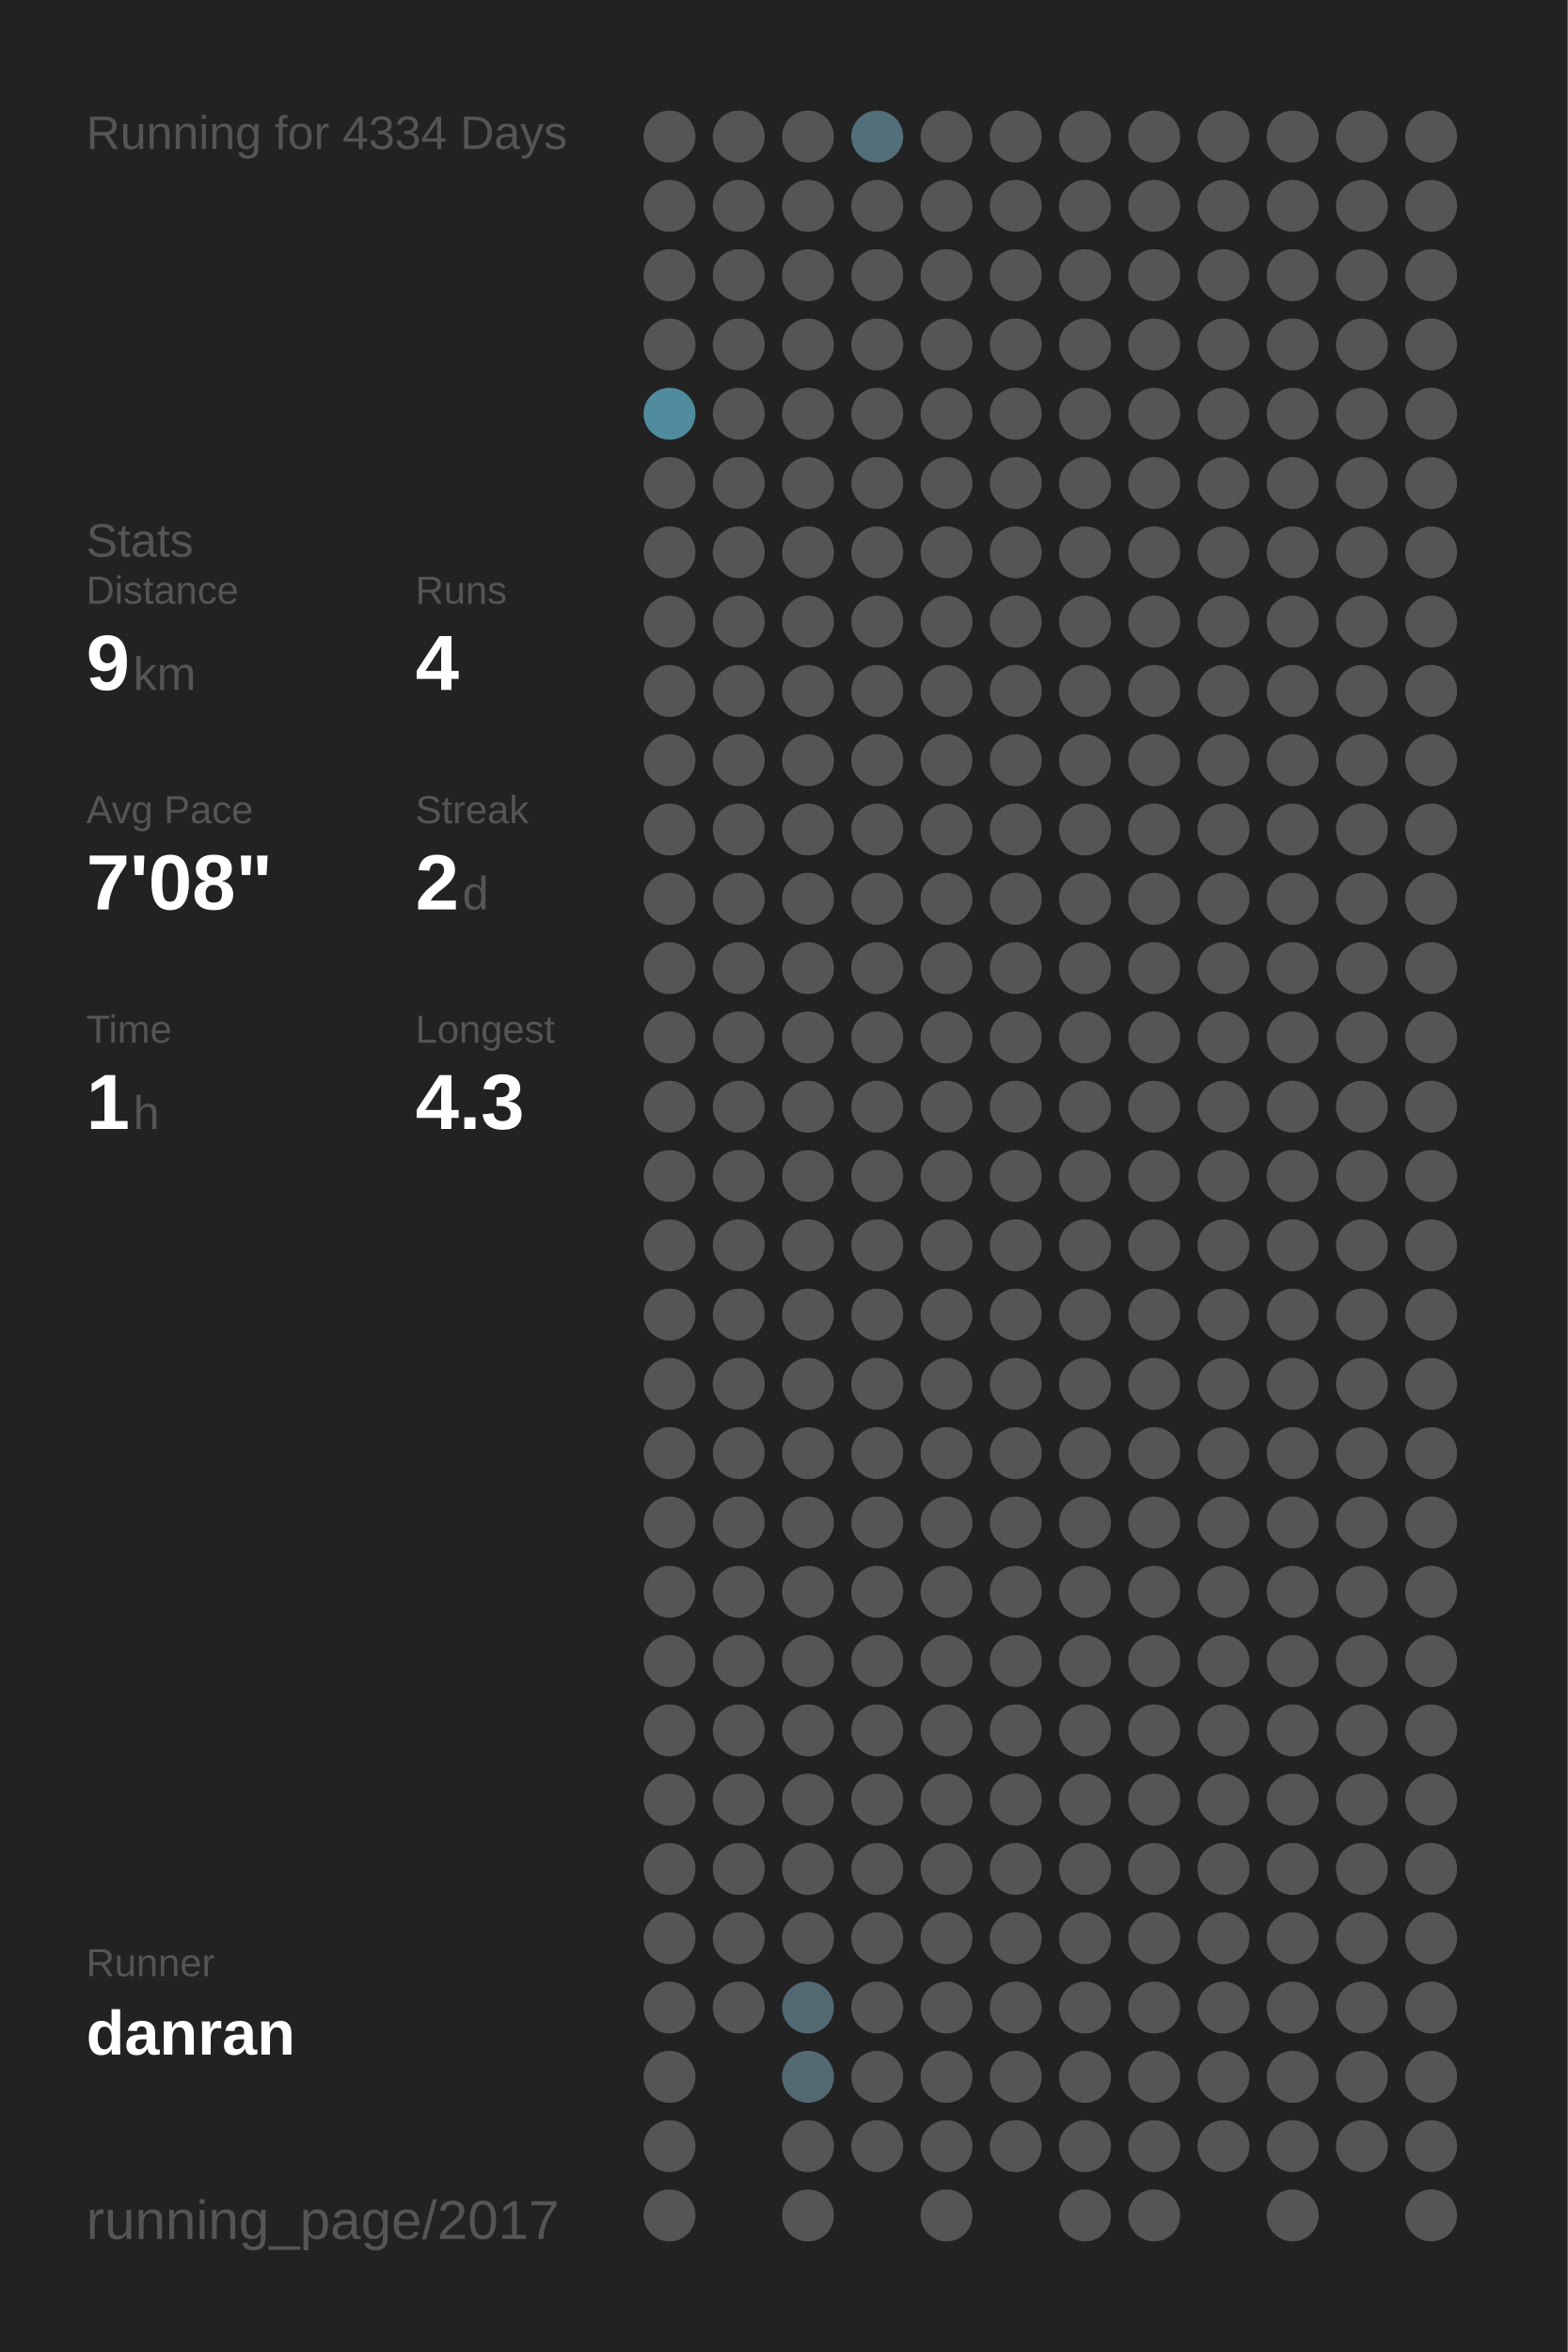
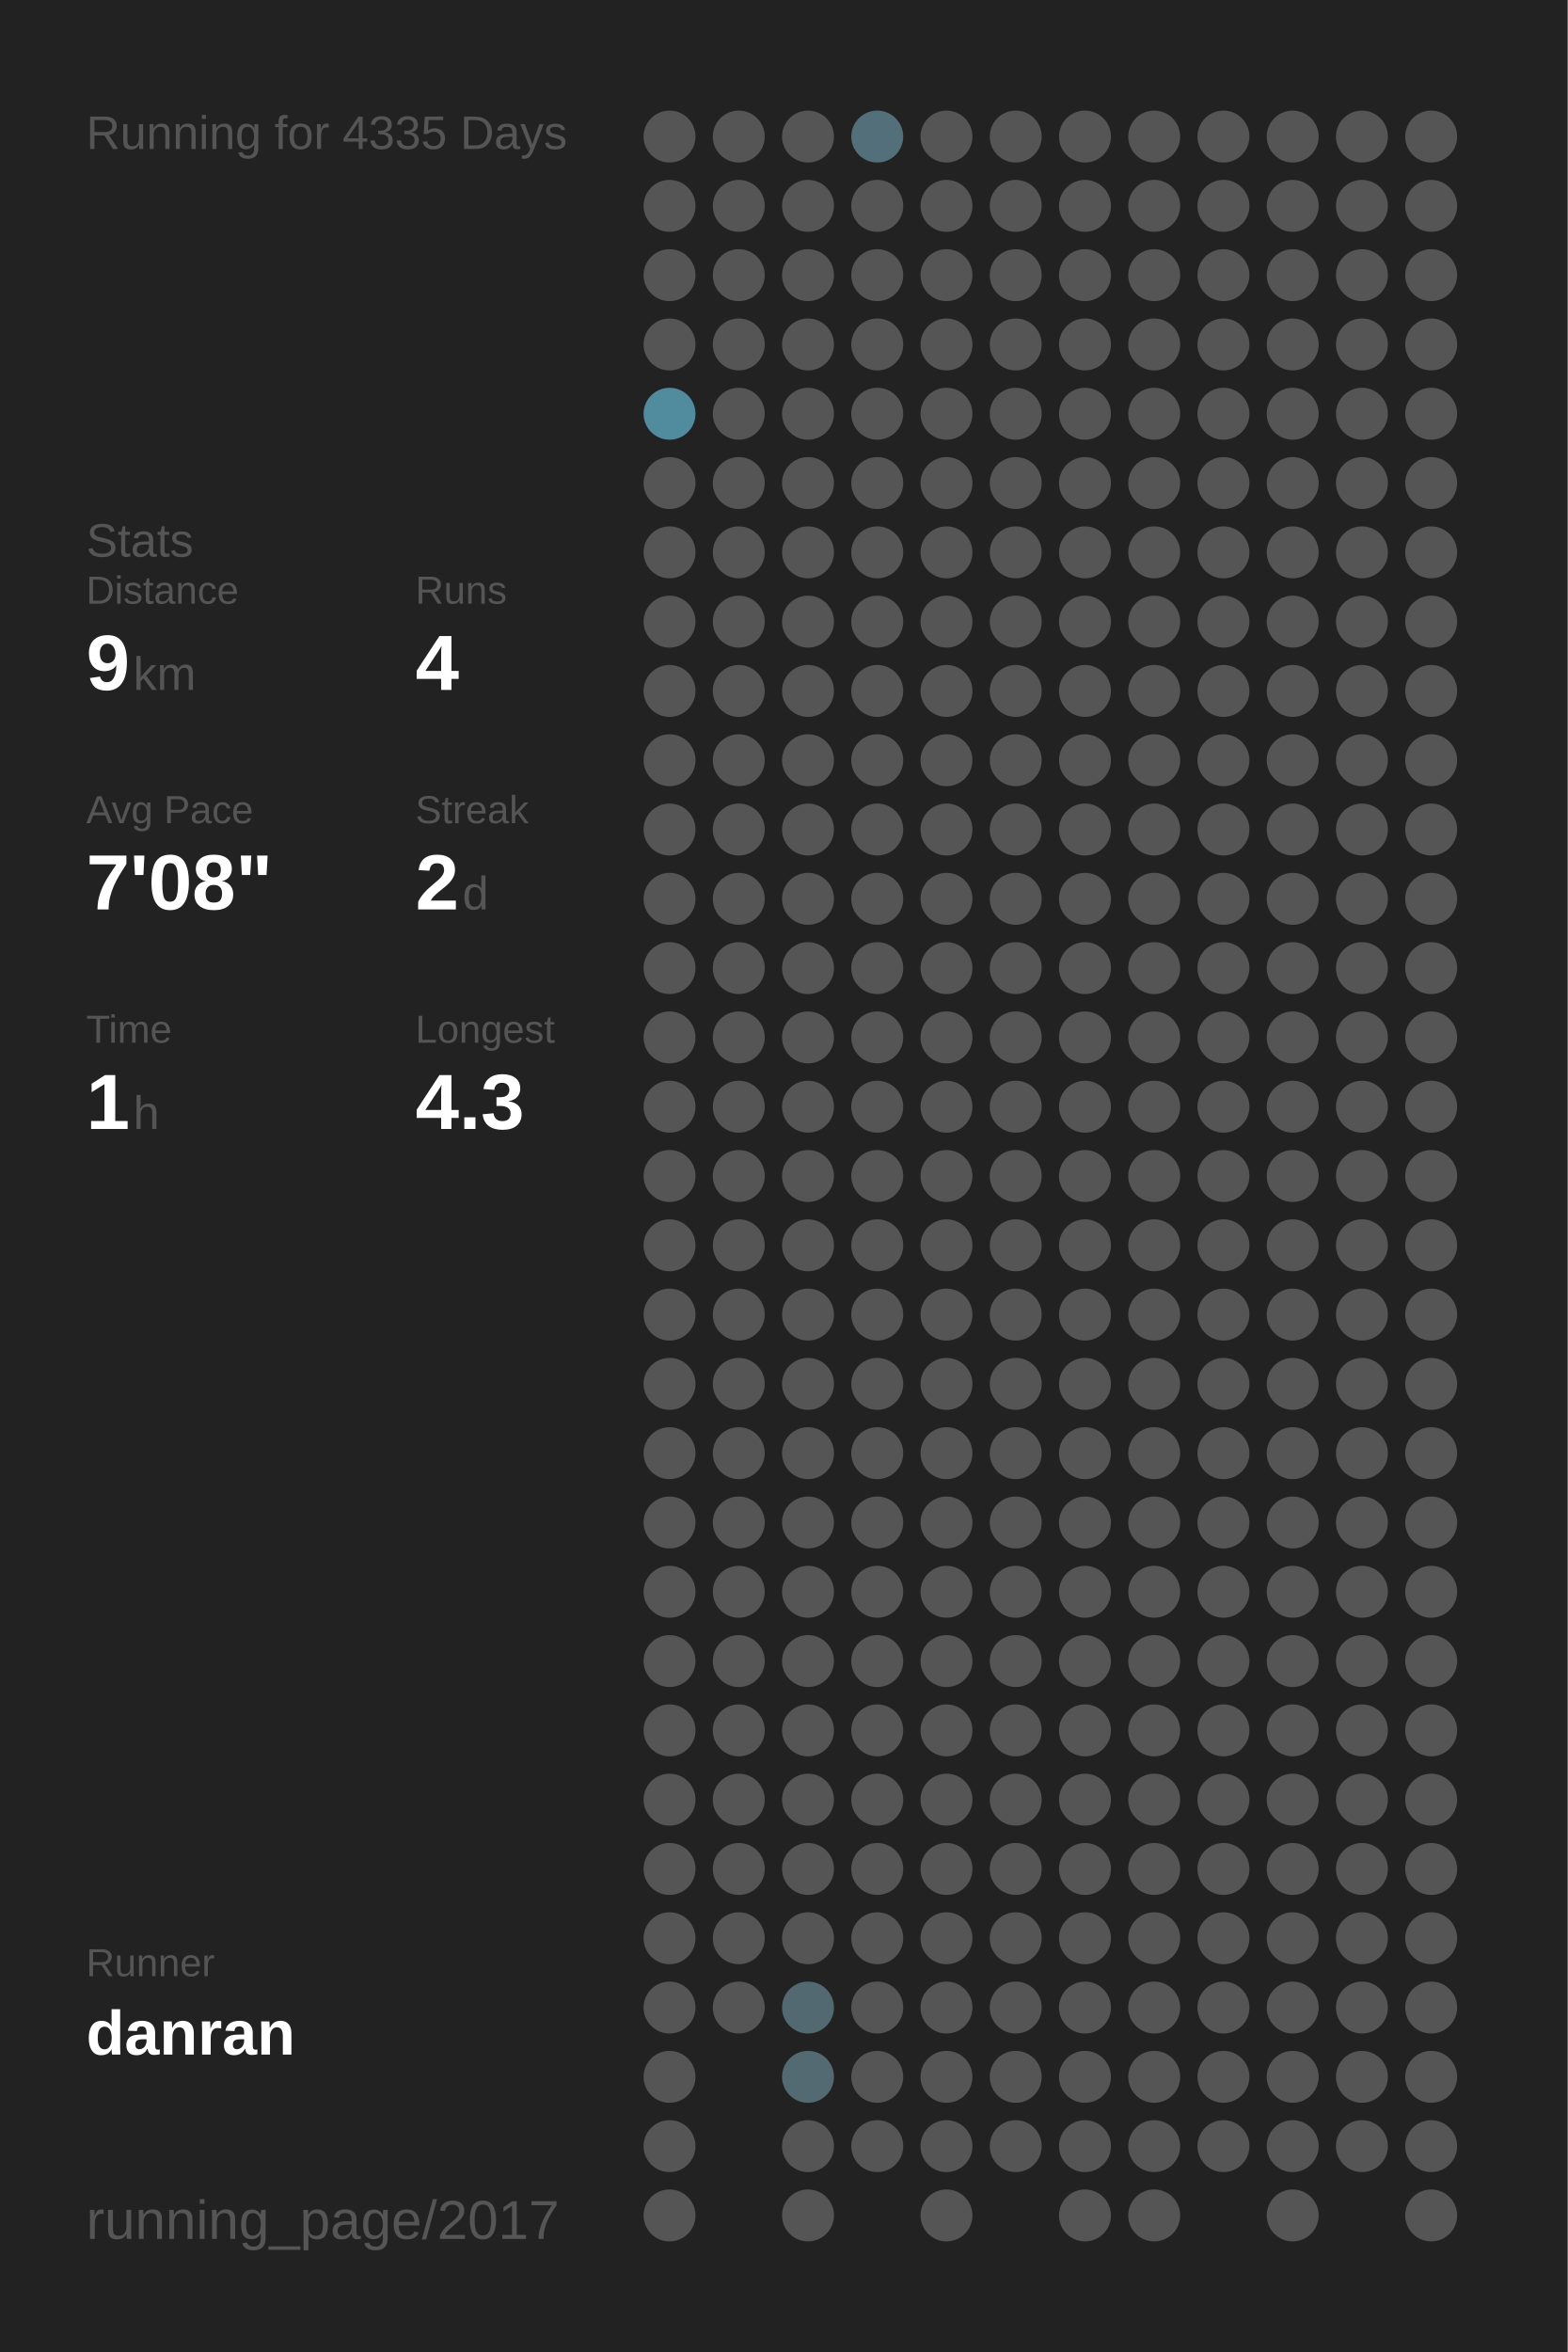
<svg xmlns="http://www.w3.org/2000/svg" baseProfile="full" height="300mm" version="1.1" viewBox="0,0,200,300" width="200mm">
  <defs />
  <rect fill="#222222" height="300" width="200" x="0" y="0" />
-   <text fill="#555555" style="font-size:6px; font-family:Arial;" x="11" y="19">Running for 4334 Days</text>
+   <text fill="#555555" style="font-size:6px; font-family:Arial;" x="11" y="19">Running for 4335 Days</text>
  <text fill="#555555" style="font-size:6px; font-family:Arial;" x="11" y="71">Stats</text>
  <text fill="#555555" style="font-size:5px; font-family:Arial;" x="11" y="77">Distance</text>
  <text fill="#FFFFFF" style="font-size:10px; font-family:Arial; font-weight:bold;" x="11" y="88">9</text>
  <text fill="#555555" style="font-size:6px; font-family:Arial;" x="17" y="88">km</text>
  <text fill="#555555" style="font-size:5px; font-family:Arial;" x="53" y="77">Runs</text>
  <text fill="#FFFFFF" style="font-size:10px; font-family:Arial; font-weight:bold;" x="53" y="88">4</text>
  <text fill="#555555" style="font-size:5px; font-family:Arial;" x="11" y="105">Avg Pace</text>
  <text fill="#FFFFFF" style="font-size:10px; font-family:Arial; font-weight:bold;" x="11" y="116">7'08"</text>
  <text fill="#555555" style="font-size:5px; font-family:Arial;" x="53" y="105">Streak</text>
  <text fill="#FFFFFF" style="font-size:10px; font-family:Arial; font-weight:bold;" x="53" y="116">2</text>
  <text fill="#555555" style="font-size:6px; font-family:Arial;" x="59" y="116">d</text>
  <text fill="#555555" style="font-size:5px; font-family:Arial;" x="11" y="133">Time</text>
  <text fill="#FFFFFF" style="font-size:10px; font-family:Arial; font-weight:bold;" x="11" y="144">1</text>
  <text fill="#555555" style="font-size:6px; font-family:Arial;" x="17" y="144">h</text>
  <text fill="#555555" style="font-size:5px; font-family:Arial;" x="53" y="133">Longest</text>
  <text fill="#FFFFFF" style="font-size:10px; font-family:Arial; font-weight:bold;" x="53" y="144">4.3</text>
  <text fill="#555555" style="font-size:5px; font-family:Arial;" x="11" y="252.065">Runner</text>
  <text fill="#FFFFFF" style="font-size:8px; font-family:Arial; font-weight:bold;" x="11" y="262.065">danran</text>
  <text fill="#555555" style="font-size:7px; font-family:Arial;" x="11" y="285.581">running_page/2017</text>
  <circle cx="85.417" cy="17.419" fill="#555555" r="3.312" />
  <circle cx="85.417" cy="26.258" fill="#555555" r="3.312" />
  <circle cx="85.417" cy="35.097" fill="#555555" r="3.312" />
  <circle cx="85.417" cy="43.935" fill="#555555" r="3.312" />
  <circle cx="85.417" cy="52.774" fill="#518b9e" r="3.312" />
  <circle cx="85.417" cy="61.613" fill="#555555" r="3.312" />
  <circle cx="85.417" cy="70.452" fill="#555555" r="3.312" />
  <circle cx="85.417" cy="79.29" fill="#555555" r="3.312" />
  <circle cx="85.417" cy="88.129" fill="#555555" r="3.312" />
  <circle cx="85.417" cy="96.968" fill="#555555" r="3.312" />
  <circle cx="85.417" cy="105.806" fill="#555555" r="3.312" />
  <circle cx="85.417" cy="114.645" fill="#555555" r="3.312" />
  <circle cx="85.417" cy="123.484" fill="#555555" r="3.312" />
  <circle cx="85.417" cy="132.323" fill="#555555" r="3.312" />
  <circle cx="85.417" cy="141.161" fill="#555555" r="3.312" />
  <circle cx="85.417" cy="150" fill="#555555" r="3.312" />
  <circle cx="85.417" cy="158.839" fill="#555555" r="3.312" />
  <circle cx="85.417" cy="167.677" fill="#555555" r="3.312" />
  <circle cx="85.417" cy="176.516" fill="#555555" r="3.312" />
  <circle cx="85.417" cy="185.355" fill="#555555" r="3.312" />
  <circle cx="85.417" cy="194.194" fill="#555555" r="3.312" />
  <circle cx="85.417" cy="203.032" fill="#555555" r="3.312" />
  <circle cx="85.417" cy="211.871" fill="#555555" r="3.312" />
  <circle cx="85.417" cy="220.71" fill="#555555" r="3.312" />
  <circle cx="85.417" cy="229.548" fill="#555555" r="3.312" />
  <circle cx="85.417" cy="238.387" fill="#555555" r="3.312" />
  <circle cx="85.417" cy="247.226" fill="#555555" r="3.312" />
  <circle cx="85.417" cy="256.065" fill="#555555" r="3.312" />
  <circle cx="85.417" cy="264.903" fill="#555555" r="3.312" />
  <circle cx="85.417" cy="273.742" fill="#555555" r="3.312" />
  <circle cx="85.417" cy="282.581" fill="#555555" r="3.312" />
  <circle cx="94.25" cy="17.419" fill="#555555" r="3.312" />
  <circle cx="94.25" cy="26.258" fill="#555555" r="3.312" />
  <circle cx="94.25" cy="35.097" fill="#555555" r="3.312" />
  <circle cx="94.25" cy="43.935" fill="#555555" r="3.312" />
  <circle cx="94.25" cy="52.774" fill="#555555" r="3.312" />
  <circle cx="94.25" cy="61.613" fill="#555555" r="3.312" />
  <circle cx="94.25" cy="70.452" fill="#555555" r="3.312" />
  <circle cx="94.25" cy="79.29" fill="#555555" r="3.312" />
  <circle cx="94.25" cy="88.129" fill="#555555" r="3.312" />
  <circle cx="94.25" cy="96.968" fill="#555555" r="3.312" />
  <circle cx="94.25" cy="105.806" fill="#555555" r="3.312" />
  <circle cx="94.25" cy="114.645" fill="#555555" r="3.312" />
  <circle cx="94.25" cy="123.484" fill="#555555" r="3.312" />
  <circle cx="94.25" cy="132.323" fill="#555555" r="3.312" />
  <circle cx="94.25" cy="141.161" fill="#555555" r="3.312" />
  <circle cx="94.25" cy="150" fill="#555555" r="3.312" />
  <circle cx="94.25" cy="158.839" fill="#555555" r="3.312" />
  <circle cx="94.25" cy="167.677" fill="#555555" r="3.312" />
  <circle cx="94.25" cy="176.516" fill="#555555" r="3.312" />
  <circle cx="94.25" cy="185.355" fill="#555555" r="3.312" />
  <circle cx="94.25" cy="194.194" fill="#555555" r="3.312" />
  <circle cx="94.25" cy="203.032" fill="#555555" r="3.312" />
  <circle cx="94.25" cy="211.871" fill="#555555" r="3.312" />
  <circle cx="94.25" cy="220.71" fill="#555555" r="3.312" />
  <circle cx="94.25" cy="229.548" fill="#555555" r="3.312" />
  <circle cx="94.25" cy="238.387" fill="#555555" r="3.312" />
  <circle cx="94.25" cy="247.226" fill="#555555" r="3.312" />
  <circle cx="94.25" cy="256.065" fill="#555555" r="3.312" />
  <circle cx="103.083" cy="17.419" fill="#555555" r="3.312" />
  <circle cx="103.083" cy="26.258" fill="#555555" r="3.312" />
  <circle cx="103.083" cy="35.097" fill="#555555" r="3.312" />
  <circle cx="103.083" cy="43.935" fill="#555555" r="3.312" />
  <circle cx="103.083" cy="52.774" fill="#555555" r="3.312" />
  <circle cx="103.083" cy="61.613" fill="#555555" r="3.312" />
  <circle cx="103.083" cy="70.452" fill="#555555" r="3.312" />
  <circle cx="103.083" cy="79.29" fill="#555555" r="3.312" />
  <circle cx="103.083" cy="88.129" fill="#555555" r="3.312" />
  <circle cx="103.083" cy="96.968" fill="#555555" r="3.312" />
  <circle cx="103.083" cy="105.806" fill="#555555" r="3.312" />
  <circle cx="103.083" cy="114.645" fill="#555555" r="3.312" />
  <circle cx="103.083" cy="123.484" fill="#555555" r="3.312" />
  <circle cx="103.083" cy="132.323" fill="#555555" r="3.312" />
  <circle cx="103.083" cy="141.161" fill="#555555" r="3.312" />
  <circle cx="103.083" cy="150" fill="#555555" r="3.312" />
  <circle cx="103.083" cy="158.839" fill="#555555" r="3.312" />
  <circle cx="103.083" cy="167.677" fill="#555555" r="3.312" />
  <circle cx="103.083" cy="176.516" fill="#555555" r="3.312" />
  <circle cx="103.083" cy="185.355" fill="#555555" r="3.312" />
  <circle cx="103.083" cy="194.194" fill="#555555" r="3.312" />
  <circle cx="103.083" cy="203.032" fill="#555555" r="3.312" />
  <circle cx="103.083" cy="211.871" fill="#555555" r="3.312" />
  <circle cx="103.083" cy="220.71" fill="#555555" r="3.312" />
  <circle cx="103.083" cy="229.548" fill="#555555" r="3.312" />
  <circle cx="103.083" cy="238.387" fill="#555555" r="3.312" />
  <circle cx="103.083" cy="247.226" fill="#555555" r="3.312" />
  <circle cx="103.083" cy="256.065" fill="#536971" r="3.312" />
  <circle cx="103.083" cy="264.903" fill="#536a72" r="3.312" />
  <circle cx="103.083" cy="273.742" fill="#555555" r="3.312" />
  <circle cx="103.083" cy="282.581" fill="#555555" r="3.312" />
  <circle cx="111.917" cy="17.419" fill="#536f79" r="3.312" />
  <circle cx="111.917" cy="26.258" fill="#555555" r="3.312" />
  <circle cx="111.917" cy="35.097" fill="#555555" r="3.312" />
  <circle cx="111.917" cy="43.935" fill="#555555" r="3.312" />
  <circle cx="111.917" cy="52.774" fill="#555555" r="3.312" />
  <circle cx="111.917" cy="61.613" fill="#555555" r="3.312" />
  <circle cx="111.917" cy="70.452" fill="#555555" r="3.312" />
  <circle cx="111.917" cy="79.29" fill="#555555" r="3.312" />
  <circle cx="111.917" cy="88.129" fill="#555555" r="3.312" />
  <circle cx="111.917" cy="96.968" fill="#555555" r="3.312" />
  <circle cx="111.917" cy="105.806" fill="#555555" r="3.312" />
  <circle cx="111.917" cy="114.645" fill="#555555" r="3.312" />
  <circle cx="111.917" cy="123.484" fill="#555555" r="3.312" />
  <circle cx="111.917" cy="132.323" fill="#555555" r="3.312" />
  <circle cx="111.917" cy="141.161" fill="#555555" r="3.312" />
  <circle cx="111.917" cy="150" fill="#555555" r="3.312" />
  <circle cx="111.917" cy="158.839" fill="#555555" r="3.312" />
  <circle cx="111.917" cy="167.677" fill="#555555" r="3.312" />
  <circle cx="111.917" cy="176.516" fill="#555555" r="3.312" />
  <circle cx="111.917" cy="185.355" fill="#555555" r="3.312" />
  <circle cx="111.917" cy="194.194" fill="#555555" r="3.312" />
  <circle cx="111.917" cy="203.032" fill="#555555" r="3.312" />
  <circle cx="111.917" cy="211.871" fill="#555555" r="3.312" />
  <circle cx="111.917" cy="220.71" fill="#555555" r="3.312" />
  <circle cx="111.917" cy="229.548" fill="#555555" r="3.312" />
  <circle cx="111.917" cy="238.387" fill="#555555" r="3.312" />
  <circle cx="111.917" cy="247.226" fill="#555555" r="3.312" />
  <circle cx="111.917" cy="256.065" fill="#555555" r="3.312" />
  <circle cx="111.917" cy="264.903" fill="#555555" r="3.312" />
  <circle cx="111.917" cy="273.742" fill="#555555" r="3.312" />
  <circle cx="120.75" cy="17.419" fill="#555555" r="3.312" />
  <circle cx="120.75" cy="26.258" fill="#555555" r="3.312" />
  <circle cx="120.75" cy="35.097" fill="#555555" r="3.312" />
  <circle cx="120.75" cy="43.935" fill="#555555" r="3.312" />
  <circle cx="120.75" cy="52.774" fill="#555555" r="3.312" />
  <circle cx="120.75" cy="61.613" fill="#555555" r="3.312" />
  <circle cx="120.75" cy="70.452" fill="#555555" r="3.312" />
  <circle cx="120.75" cy="79.29" fill="#555555" r="3.312" />
  <circle cx="120.75" cy="88.129" fill="#555555" r="3.312" />
  <circle cx="120.75" cy="96.968" fill="#555555" r="3.312" />
  <circle cx="120.75" cy="105.806" fill="#555555" r="3.312" />
  <circle cx="120.75" cy="114.645" fill="#555555" r="3.312" />
  <circle cx="120.75" cy="123.484" fill="#555555" r="3.312" />
  <circle cx="120.75" cy="132.323" fill="#555555" r="3.312" />
  <circle cx="120.75" cy="141.161" fill="#555555" r="3.312" />
  <circle cx="120.75" cy="150" fill="#555555" r="3.312" />
  <circle cx="120.75" cy="158.839" fill="#555555" r="3.312" />
  <circle cx="120.75" cy="167.677" fill="#555555" r="3.312" />
  <circle cx="120.75" cy="176.516" fill="#555555" r="3.312" />
  <circle cx="120.75" cy="185.355" fill="#555555" r="3.312" />
  <circle cx="120.75" cy="194.194" fill="#555555" r="3.312" />
  <circle cx="120.75" cy="203.032" fill="#555555" r="3.312" />
  <circle cx="120.75" cy="211.871" fill="#555555" r="3.312" />
  <circle cx="120.75" cy="220.71" fill="#555555" r="3.312" />
  <circle cx="120.75" cy="229.548" fill="#555555" r="3.312" />
  <circle cx="120.75" cy="238.387" fill="#555555" r="3.312" />
  <circle cx="120.75" cy="247.226" fill="#555555" r="3.312" />
  <circle cx="120.75" cy="256.065" fill="#555555" r="3.312" />
  <circle cx="120.75" cy="264.903" fill="#555555" r="3.312" />
  <circle cx="120.75" cy="273.742" fill="#555555" r="3.312" />
  <circle cx="120.75" cy="282.581" fill="#555555" r="3.312" />
  <circle cx="129.583" cy="17.419" fill="#555555" r="3.312" />
  <circle cx="129.583" cy="26.258" fill="#555555" r="3.312" />
  <circle cx="129.583" cy="35.097" fill="#555555" r="3.312" />
  <circle cx="129.583" cy="43.935" fill="#555555" r="3.312" />
  <circle cx="129.583" cy="52.774" fill="#555555" r="3.312" />
  <circle cx="129.583" cy="61.613" fill="#555555" r="3.312" />
  <circle cx="129.583" cy="70.452" fill="#555555" r="3.312" />
  <circle cx="129.583" cy="79.29" fill="#555555" r="3.312" />
  <circle cx="129.583" cy="88.129" fill="#555555" r="3.312" />
  <circle cx="129.583" cy="96.968" fill="#555555" r="3.312" />
  <circle cx="129.583" cy="105.806" fill="#555555" r="3.312" />
  <circle cx="129.583" cy="114.645" fill="#555555" r="3.312" />
  <circle cx="129.583" cy="123.484" fill="#555555" r="3.312" />
  <circle cx="129.583" cy="132.323" fill="#555555" r="3.312" />
  <circle cx="129.583" cy="141.161" fill="#555555" r="3.312" />
  <circle cx="129.583" cy="150" fill="#555555" r="3.312" />
  <circle cx="129.583" cy="158.839" fill="#555555" r="3.312" />
  <circle cx="129.583" cy="167.677" fill="#555555" r="3.312" />
  <circle cx="129.583" cy="176.516" fill="#555555" r="3.312" />
  <circle cx="129.583" cy="185.355" fill="#555555" r="3.312" />
  <circle cx="129.583" cy="194.194" fill="#555555" r="3.312" />
  <circle cx="129.583" cy="203.032" fill="#555555" r="3.312" />
  <circle cx="129.583" cy="211.871" fill="#555555" r="3.312" />
  <circle cx="129.583" cy="220.71" fill="#555555" r="3.312" />
  <circle cx="129.583" cy="229.548" fill="#555555" r="3.312" />
  <circle cx="129.583" cy="238.387" fill="#555555" r="3.312" />
  <circle cx="129.583" cy="247.226" fill="#555555" r="3.312" />
  <circle cx="129.583" cy="256.065" fill="#555555" r="3.312" />
  <circle cx="129.583" cy="264.903" fill="#555555" r="3.312" />
  <circle cx="129.583" cy="273.742" fill="#555555" r="3.312" />
  <circle cx="138.417" cy="17.419" fill="#555555" r="3.312" />
  <circle cx="138.417" cy="26.258" fill="#555555" r="3.312" />
  <circle cx="138.417" cy="35.097" fill="#555555" r="3.312" />
  <circle cx="138.417" cy="43.935" fill="#555555" r="3.312" />
  <circle cx="138.417" cy="52.774" fill="#555555" r="3.312" />
  <circle cx="138.417" cy="61.613" fill="#555555" r="3.312" />
  <circle cx="138.417" cy="70.452" fill="#555555" r="3.312" />
  <circle cx="138.417" cy="79.29" fill="#555555" r="3.312" />
  <circle cx="138.417" cy="88.129" fill="#555555" r="3.312" />
  <circle cx="138.417" cy="96.968" fill="#555555" r="3.312" />
  <circle cx="138.417" cy="105.806" fill="#555555" r="3.312" />
  <circle cx="138.417" cy="114.645" fill="#555555" r="3.312" />
  <circle cx="138.417" cy="123.484" fill="#555555" r="3.312" />
  <circle cx="138.417" cy="132.323" fill="#555555" r="3.312" />
  <circle cx="138.417" cy="141.161" fill="#555555" r="3.312" />
  <circle cx="138.417" cy="150" fill="#555555" r="3.312" />
  <circle cx="138.417" cy="158.839" fill="#555555" r="3.312" />
  <circle cx="138.417" cy="167.677" fill="#555555" r="3.312" />
  <circle cx="138.417" cy="176.516" fill="#555555" r="3.312" />
  <circle cx="138.417" cy="185.355" fill="#555555" r="3.312" />
  <circle cx="138.417" cy="194.194" fill="#555555" r="3.312" />
  <circle cx="138.417" cy="203.032" fill="#555555" r="3.312" />
  <circle cx="138.417" cy="211.871" fill="#555555" r="3.312" />
  <circle cx="138.417" cy="220.71" fill="#555555" r="3.312" />
  <circle cx="138.417" cy="229.548" fill="#555555" r="3.312" />
  <circle cx="138.417" cy="238.387" fill="#555555" r="3.312" />
  <circle cx="138.417" cy="247.226" fill="#555555" r="3.312" />
  <circle cx="138.417" cy="256.065" fill="#555555" r="3.312" />
  <circle cx="138.417" cy="264.903" fill="#555555" r="3.312" />
  <circle cx="138.417" cy="273.742" fill="#555555" r="3.312" />
  <circle cx="138.417" cy="282.581" fill="#555555" r="3.312" />
  <circle cx="147.25" cy="17.419" fill="#555555" r="3.312" />
  <circle cx="147.25" cy="26.258" fill="#555555" r="3.312" />
  <circle cx="147.25" cy="35.097" fill="#555555" r="3.312" />
  <circle cx="147.25" cy="43.935" fill="#555555" r="3.312" />
  <circle cx="147.25" cy="52.774" fill="#555555" r="3.312" />
  <circle cx="147.25" cy="61.613" fill="#555555" r="3.312" />
  <circle cx="147.25" cy="70.452" fill="#555555" r="3.312" />
  <circle cx="147.25" cy="79.29" fill="#555555" r="3.312" />
  <circle cx="147.25" cy="88.129" fill="#555555" r="3.312" />
  <circle cx="147.25" cy="96.968" fill="#555555" r="3.312" />
  <circle cx="147.25" cy="105.806" fill="#555555" r="3.312" />
  <circle cx="147.25" cy="114.645" fill="#555555" r="3.312" />
  <circle cx="147.25" cy="123.484" fill="#555555" r="3.312" />
  <circle cx="147.25" cy="132.323" fill="#555555" r="3.312" />
  <circle cx="147.25" cy="141.161" fill="#555555" r="3.312" />
  <circle cx="147.25" cy="150" fill="#555555" r="3.312" />
  <circle cx="147.25" cy="158.839" fill="#555555" r="3.312" />
  <circle cx="147.25" cy="167.677" fill="#555555" r="3.312" />
  <circle cx="147.25" cy="176.516" fill="#555555" r="3.312" />
  <circle cx="147.25" cy="185.355" fill="#555555" r="3.312" />
  <circle cx="147.25" cy="194.194" fill="#555555" r="3.312" />
  <circle cx="147.25" cy="203.032" fill="#555555" r="3.312" />
  <circle cx="147.25" cy="211.871" fill="#555555" r="3.312" />
  <circle cx="147.25" cy="220.71" fill="#555555" r="3.312" />
  <circle cx="147.25" cy="229.548" fill="#555555" r="3.312" />
  <circle cx="147.25" cy="238.387" fill="#555555" r="3.312" />
  <circle cx="147.25" cy="247.226" fill="#555555" r="3.312" />
  <circle cx="147.25" cy="256.065" fill="#555555" r="3.312" />
  <circle cx="147.25" cy="264.903" fill="#555555" r="3.312" />
  <circle cx="147.25" cy="273.742" fill="#555555" r="3.312" />
  <circle cx="147.25" cy="282.581" fill="#555555" r="3.312" />
  <circle cx="156.083" cy="17.419" fill="#555555" r="3.312" />
  <circle cx="156.083" cy="26.258" fill="#555555" r="3.312" />
  <circle cx="156.083" cy="35.097" fill="#555555" r="3.312" />
  <circle cx="156.083" cy="43.935" fill="#555555" r="3.312" />
  <circle cx="156.083" cy="52.774" fill="#555555" r="3.312" />
  <circle cx="156.083" cy="61.613" fill="#555555" r="3.312" />
  <circle cx="156.083" cy="70.452" fill="#555555" r="3.312" />
  <circle cx="156.083" cy="79.29" fill="#555555" r="3.312" />
  <circle cx="156.083" cy="88.129" fill="#555555" r="3.312" />
  <circle cx="156.083" cy="96.968" fill="#555555" r="3.312" />
  <circle cx="156.083" cy="105.806" fill="#555555" r="3.312" />
  <circle cx="156.083" cy="114.645" fill="#555555" r="3.312" />
  <circle cx="156.083" cy="123.484" fill="#555555" r="3.312" />
  <circle cx="156.083" cy="132.323" fill="#555555" r="3.312" />
  <circle cx="156.083" cy="141.161" fill="#555555" r="3.312" />
  <circle cx="156.083" cy="150" fill="#555555" r="3.312" />
  <circle cx="156.083" cy="158.839" fill="#555555" r="3.312" />
  <circle cx="156.083" cy="167.677" fill="#555555" r="3.312" />
  <circle cx="156.083" cy="176.516" fill="#555555" r="3.312" />
  <circle cx="156.083" cy="185.355" fill="#555555" r="3.312" />
  <circle cx="156.083" cy="194.194" fill="#555555" r="3.312" />
  <circle cx="156.083" cy="203.032" fill="#555555" r="3.312" />
  <circle cx="156.083" cy="211.871" fill="#555555" r="3.312" />
  <circle cx="156.083" cy="220.71" fill="#555555" r="3.312" />
  <circle cx="156.083" cy="229.548" fill="#555555" r="3.312" />
  <circle cx="156.083" cy="238.387" fill="#555555" r="3.312" />
  <circle cx="156.083" cy="247.226" fill="#555555" r="3.312" />
  <circle cx="156.083" cy="256.065" fill="#555555" r="3.312" />
  <circle cx="156.083" cy="264.903" fill="#555555" r="3.312" />
  <circle cx="156.083" cy="273.742" fill="#555555" r="3.312" />
  <circle cx="164.917" cy="17.419" fill="#555555" r="3.312" />
  <circle cx="164.917" cy="26.258" fill="#555555" r="3.312" />
  <circle cx="164.917" cy="35.097" fill="#555555" r="3.312" />
  <circle cx="164.917" cy="43.935" fill="#555555" r="3.312" />
  <circle cx="164.917" cy="52.774" fill="#555555" r="3.312" />
  <circle cx="164.917" cy="61.613" fill="#555555" r="3.312" />
  <circle cx="164.917" cy="70.452" fill="#555555" r="3.312" />
  <circle cx="164.917" cy="79.29" fill="#555555" r="3.312" />
  <circle cx="164.917" cy="88.129" fill="#555555" r="3.312" />
  <circle cx="164.917" cy="96.968" fill="#555555" r="3.312" />
  <circle cx="164.917" cy="105.806" fill="#555555" r="3.312" />
  <circle cx="164.917" cy="114.645" fill="#555555" r="3.312" />
  <circle cx="164.917" cy="123.484" fill="#555555" r="3.312" />
  <circle cx="164.917" cy="132.323" fill="#555555" r="3.312" />
  <circle cx="164.917" cy="141.161" fill="#555555" r="3.312" />
  <circle cx="164.917" cy="150" fill="#555555" r="3.312" />
  <circle cx="164.917" cy="158.839" fill="#555555" r="3.312" />
  <circle cx="164.917" cy="167.677" fill="#555555" r="3.312" />
  <circle cx="164.917" cy="176.516" fill="#555555" r="3.312" />
  <circle cx="164.917" cy="185.355" fill="#555555" r="3.312" />
  <circle cx="164.917" cy="194.194" fill="#555555" r="3.312" />
  <circle cx="164.917" cy="203.032" fill="#555555" r="3.312" />
  <circle cx="164.917" cy="211.871" fill="#555555" r="3.312" />
  <circle cx="164.917" cy="220.71" fill="#555555" r="3.312" />
  <circle cx="164.917" cy="229.548" fill="#555555" r="3.312" />
  <circle cx="164.917" cy="238.387" fill="#555555" r="3.312" />
  <circle cx="164.917" cy="247.226" fill="#555555" r="3.312" />
  <circle cx="164.917" cy="256.065" fill="#555555" r="3.312" />
  <circle cx="164.917" cy="264.903" fill="#555555" r="3.312" />
  <circle cx="164.917" cy="273.742" fill="#555555" r="3.312" />
  <circle cx="164.917" cy="282.581" fill="#555555" r="3.312" />
  <circle cx="173.75" cy="17.419" fill="#555555" r="3.312" />
  <circle cx="173.75" cy="26.258" fill="#555555" r="3.312" />
  <circle cx="173.75" cy="35.097" fill="#555555" r="3.312" />
  <circle cx="173.75" cy="43.935" fill="#555555" r="3.312" />
  <circle cx="173.75" cy="52.774" fill="#555555" r="3.312" />
  <circle cx="173.75" cy="61.613" fill="#555555" r="3.312" />
  <circle cx="173.75" cy="70.452" fill="#555555" r="3.312" />
  <circle cx="173.75" cy="79.29" fill="#555555" r="3.312" />
  <circle cx="173.75" cy="88.129" fill="#555555" r="3.312" />
  <circle cx="173.75" cy="96.968" fill="#555555" r="3.312" />
  <circle cx="173.75" cy="105.806" fill="#555555" r="3.312" />
  <circle cx="173.75" cy="114.645" fill="#555555" r="3.312" />
  <circle cx="173.75" cy="123.484" fill="#555555" r="3.312" />
  <circle cx="173.75" cy="132.323" fill="#555555" r="3.312" />
  <circle cx="173.75" cy="141.161" fill="#555555" r="3.312" />
  <circle cx="173.75" cy="150" fill="#555555" r="3.312" />
  <circle cx="173.75" cy="158.839" fill="#555555" r="3.312" />
  <circle cx="173.75" cy="167.677" fill="#555555" r="3.312" />
  <circle cx="173.75" cy="176.516" fill="#555555" r="3.312" />
  <circle cx="173.75" cy="185.355" fill="#555555" r="3.312" />
  <circle cx="173.75" cy="194.194" fill="#555555" r="3.312" />
  <circle cx="173.75" cy="203.032" fill="#555555" r="3.312" />
  <circle cx="173.75" cy="211.871" fill="#555555" r="3.312" />
  <circle cx="173.75" cy="220.71" fill="#555555" r="3.312" />
  <circle cx="173.75" cy="229.548" fill="#555555" r="3.312" />
  <circle cx="173.75" cy="238.387" fill="#555555" r="3.312" />
  <circle cx="173.75" cy="247.226" fill="#555555" r="3.312" />
  <circle cx="173.75" cy="256.065" fill="#555555" r="3.312" />
  <circle cx="173.75" cy="264.903" fill="#555555" r="3.312" />
  <circle cx="173.75" cy="273.742" fill="#555555" r="3.312" />
  <circle cx="182.583" cy="17.419" fill="#555555" r="3.312" />
  <circle cx="182.583" cy="26.258" fill="#555555" r="3.312" />
  <circle cx="182.583" cy="35.097" fill="#555555" r="3.312" />
  <circle cx="182.583" cy="43.935" fill="#555555" r="3.312" />
  <circle cx="182.583" cy="52.774" fill="#555555" r="3.312" />
  <circle cx="182.583" cy="61.613" fill="#555555" r="3.312" />
  <circle cx="182.583" cy="70.452" fill="#555555" r="3.312" />
  <circle cx="182.583" cy="79.29" fill="#555555" r="3.312" />
  <circle cx="182.583" cy="88.129" fill="#555555" r="3.312" />
  <circle cx="182.583" cy="96.968" fill="#555555" r="3.312" />
  <circle cx="182.583" cy="105.806" fill="#555555" r="3.312" />
  <circle cx="182.583" cy="114.645" fill="#555555" r="3.312" />
  <circle cx="182.583" cy="123.484" fill="#555555" r="3.312" />
  <circle cx="182.583" cy="132.323" fill="#555555" r="3.312" />
  <circle cx="182.583" cy="141.161" fill="#555555" r="3.312" />
  <circle cx="182.583" cy="150" fill="#555555" r="3.312" />
  <circle cx="182.583" cy="158.839" fill="#555555" r="3.312" />
  <circle cx="182.583" cy="167.677" fill="#555555" r="3.312" />
  <circle cx="182.583" cy="176.516" fill="#555555" r="3.312" />
  <circle cx="182.583" cy="185.355" fill="#555555" r="3.312" />
  <circle cx="182.583" cy="194.194" fill="#555555" r="3.312" />
  <circle cx="182.583" cy="203.032" fill="#555555" r="3.312" />
  <circle cx="182.583" cy="211.871" fill="#555555" r="3.312" />
  <circle cx="182.583" cy="220.71" fill="#555555" r="3.312" />
  <circle cx="182.583" cy="229.548" fill="#555555" r="3.312" />
  <circle cx="182.583" cy="238.387" fill="#555555" r="3.312" />
  <circle cx="182.583" cy="247.226" fill="#555555" r="3.312" />
  <circle cx="182.583" cy="256.065" fill="#555555" r="3.312" />
  <circle cx="182.583" cy="264.903" fill="#555555" r="3.312" />
  <circle cx="182.583" cy="273.742" fill="#555555" r="3.312" />
  <circle cx="182.583" cy="282.581" fill="#555555" r="3.312" />
</svg>
